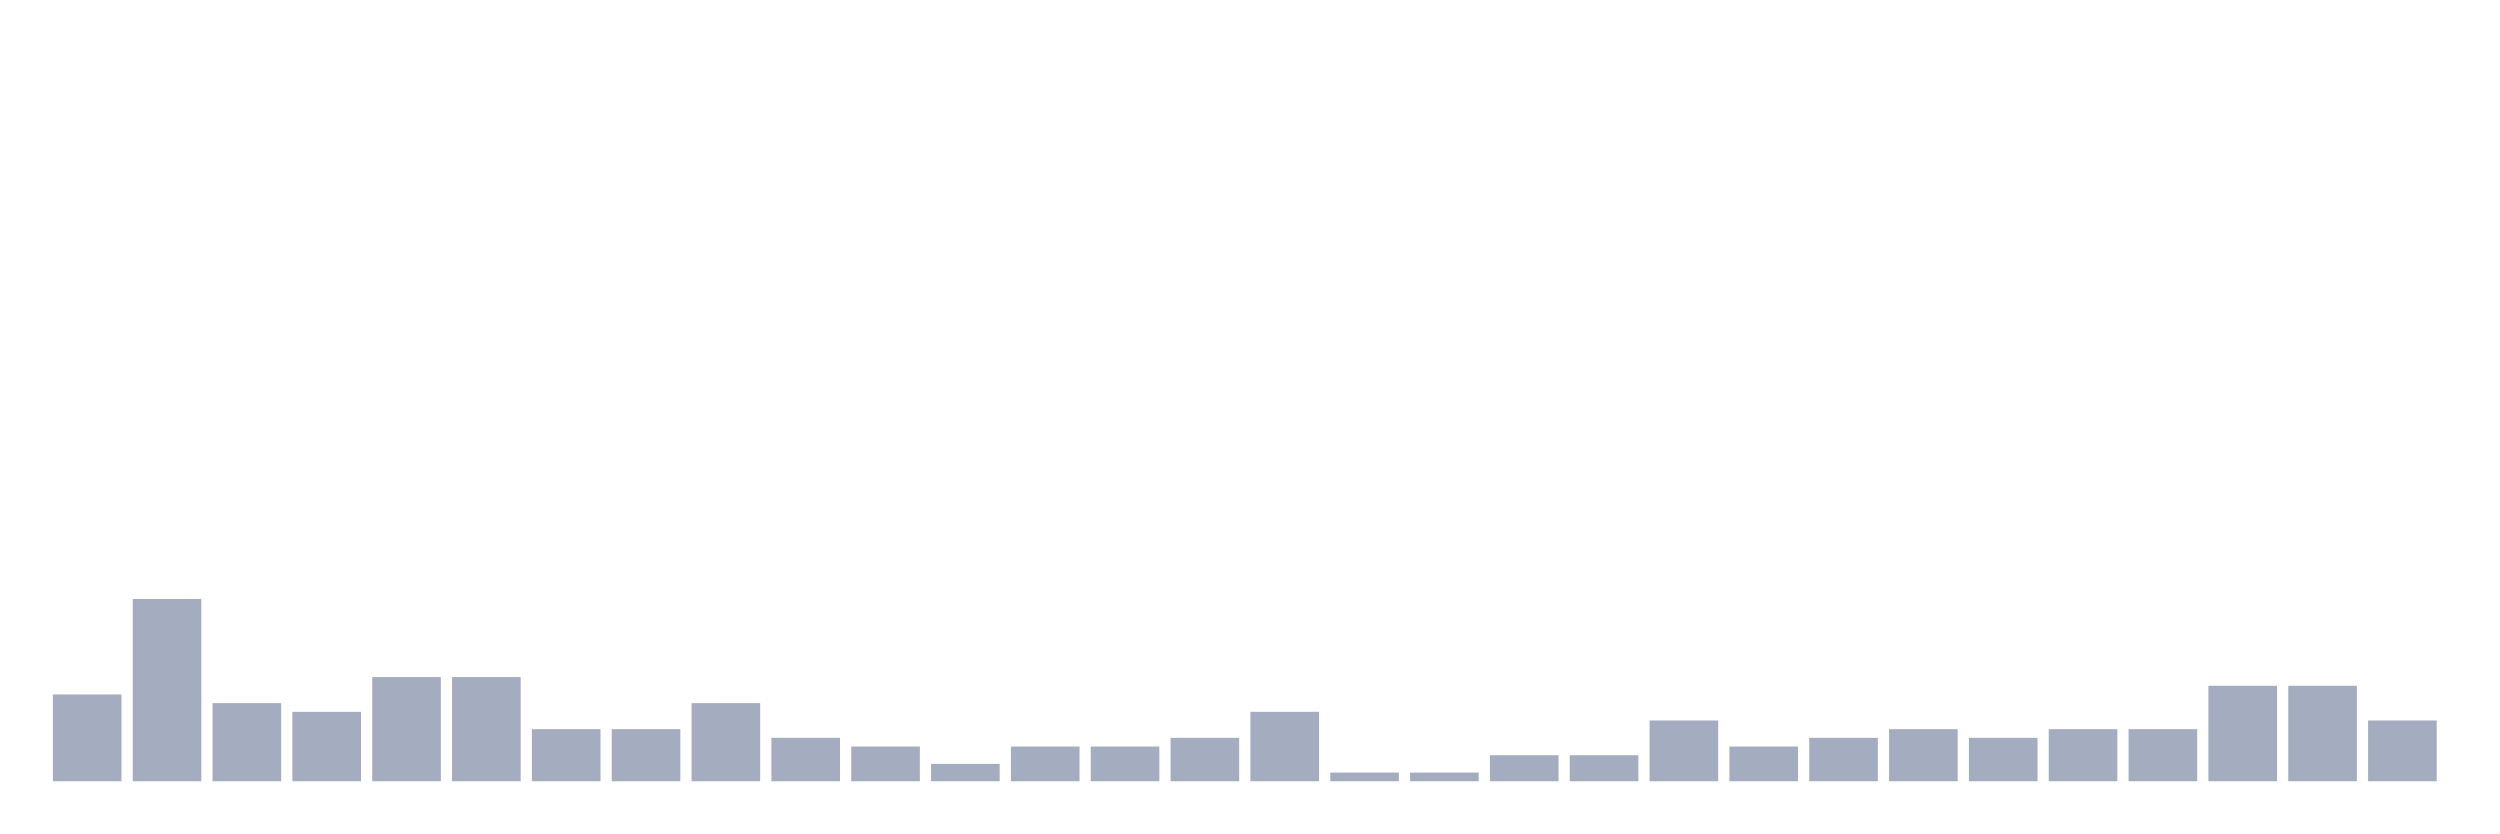
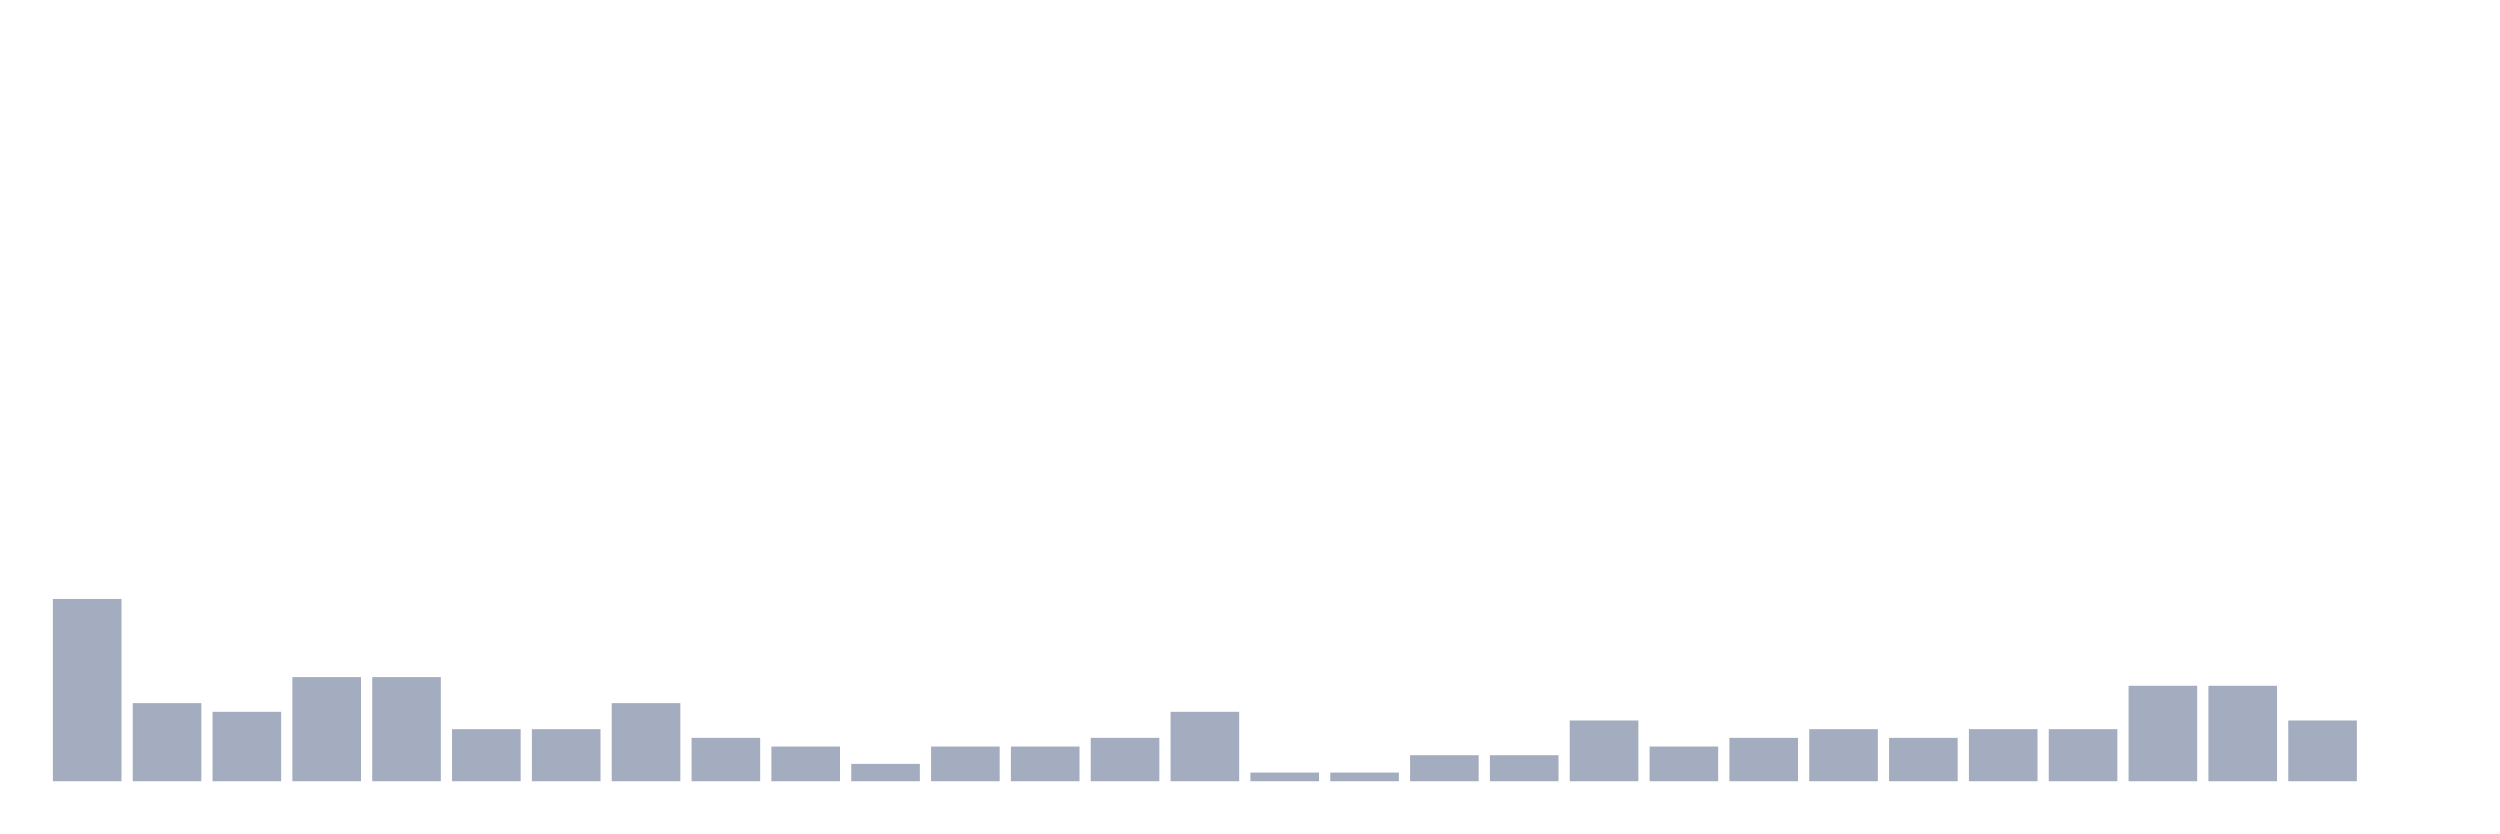
<svg xmlns="http://www.w3.org/2000/svg" viewBox="0 0 480 160">
  <g transform="translate(10,10)">
-     <rect class="bar" x="0.153" width="13.175" y="123.333" height="16.667" fill="rgb(164,173,192)" />
-     <rect class="bar" x="15.482" width="13.175" y="105" height="35" fill="rgb(164,173,192)" />
-     <rect class="bar" x="30.81" width="13.175" y="125" height="15" fill="rgb(164,173,192)" />
-     <rect class="bar" x="46.138" width="13.175" y="126.667" height="13.333" fill="rgb(164,173,192)" />
+     <rect class="bar" x="0.153" width="13.175" y="105" height="35" fill="rgb(164,173,192)" />
+     <rect class="bar" x="15.482" width="13.175" y="125" height="15" fill="rgb(164,173,192)" />
+     <rect class="bar" x="30.81" width="13.175" y="126.667" height="13.333" fill="rgb(164,173,192)" />
+     <rect class="bar" x="46.138" width="13.175" y="120" height="20" fill="rgb(164,173,192)" />
    <rect class="bar" x="61.466" width="13.175" y="120" height="20" fill="rgb(164,173,192)" />
-     <rect class="bar" x="76.794" width="13.175" y="120" height="20" fill="rgb(164,173,192)" />
+     <rect class="bar" x="76.794" width="13.175" y="130" height="10" fill="rgb(164,173,192)" />
    <rect class="bar" x="92.123" width="13.175" y="130" height="10" fill="rgb(164,173,192)" />
-     <rect class="bar" x="107.451" width="13.175" y="130" height="10" fill="rgb(164,173,192)" />
-     <rect class="bar" x="122.779" width="13.175" y="125" height="15" fill="rgb(164,173,192)" />
-     <rect class="bar" x="138.107" width="13.175" y="131.667" height="8.333" fill="rgb(164,173,192)" />
-     <rect class="bar" x="153.436" width="13.175" y="133.333" height="6.667" fill="rgb(164,173,192)" />
-     <rect class="bar" x="168.764" width="13.175" y="136.667" height="3.333" fill="rgb(164,173,192)" />
+     <rect class="bar" x="107.451" width="13.175" y="125" height="15" fill="rgb(164,173,192)" />
+     <rect class="bar" x="122.779" width="13.175" y="131.667" height="8.333" fill="rgb(164,173,192)" />
+     <rect class="bar" x="138.107" width="13.175" y="133.333" height="6.667" fill="rgb(164,173,192)" />
+     <rect class="bar" x="153.436" width="13.175" y="136.667" height="3.333" fill="rgb(164,173,192)" />
+     <rect class="bar" x="168.764" width="13.175" y="133.333" height="6.667" fill="rgb(164,173,192)" />
    <rect class="bar" x="184.092" width="13.175" y="133.333" height="6.667" fill="rgb(164,173,192)" />
-     <rect class="bar" x="199.42" width="13.175" y="133.333" height="6.667" fill="rgb(164,173,192)" />
-     <rect class="bar" x="214.748" width="13.175" y="131.667" height="8.333" fill="rgb(164,173,192)" />
-     <rect class="bar" x="230.077" width="13.175" y="126.667" height="13.333" fill="rgb(164,173,192)" />
+     <rect class="bar" x="199.42" width="13.175" y="131.667" height="8.333" fill="rgb(164,173,192)" />
+     <rect class="bar" x="214.748" width="13.175" y="126.667" height="13.333" fill="rgb(164,173,192)" />
+     <rect class="bar" x="230.077" width="13.175" y="138.333" height="1.667" fill="rgb(164,173,192)" />
    <rect class="bar" x="245.405" width="13.175" y="138.333" height="1.667" fill="rgb(164,173,192)" />
-     <rect class="bar" x="260.733" width="13.175" y="138.333" height="1.667" fill="rgb(164,173,192)" />
+     <rect class="bar" x="260.733" width="13.175" y="135" height="5" fill="rgb(164,173,192)" />
    <rect class="bar" x="276.061" width="13.175" y="135" height="5" fill="rgb(164,173,192)" />
-     <rect class="bar" x="291.39" width="13.175" y="135" height="5" fill="rgb(164,173,192)" />
-     <rect class="bar" x="306.718" width="13.175" y="128.333" height="11.667" fill="rgb(164,173,192)" />
-     <rect class="bar" x="322.046" width="13.175" y="133.333" height="6.667" fill="rgb(164,173,192)" />
-     <rect class="bar" x="337.374" width="13.175" y="131.667" height="8.333" fill="rgb(164,173,192)" />
-     <rect class="bar" x="352.702" width="13.175" y="130" height="10" fill="rgb(164,173,192)" />
-     <rect class="bar" x="368.031" width="13.175" y="131.667" height="8.333" fill="rgb(164,173,192)" />
+     <rect class="bar" x="291.39" width="13.175" y="128.333" height="11.667" fill="rgb(164,173,192)" />
+     <rect class="bar" x="306.718" width="13.175" y="133.333" height="6.667" fill="rgb(164,173,192)" />
+     <rect class="bar" x="322.046" width="13.175" y="131.667" height="8.333" fill="rgb(164,173,192)" />
+     <rect class="bar" x="337.374" width="13.175" y="130" height="10" fill="rgb(164,173,192)" />
+     <rect class="bar" x="352.702" width="13.175" y="131.667" height="8.333" fill="rgb(164,173,192)" />
+     <rect class="bar" x="368.031" width="13.175" y="130" height="10" fill="rgb(164,173,192)" />
    <rect class="bar" x="383.359" width="13.175" y="130" height="10" fill="rgb(164,173,192)" />
-     <rect class="bar" x="398.687" width="13.175" y="130" height="10" fill="rgb(164,173,192)" />
+     <rect class="bar" x="398.687" width="13.175" y="121.667" height="18.333" fill="rgb(164,173,192)" />
    <rect class="bar" x="414.015" width="13.175" y="121.667" height="18.333" fill="rgb(164,173,192)" />
-     <rect class="bar" x="429.344" width="13.175" y="121.667" height="18.333" fill="rgb(164,173,192)" />
-     <rect class="bar" x="444.672" width="13.175" y="128.333" height="11.667" fill="rgb(164,173,192)" />
+     <rect class="bar" x="429.344" width="13.175" y="128.333" height="11.667" fill="rgb(164,173,192)" />
+     <rect class="bar" x="444.672" width="13.175" y="140" height="0" fill="rgb(164,173,192)" />
  </g>
</svg>
